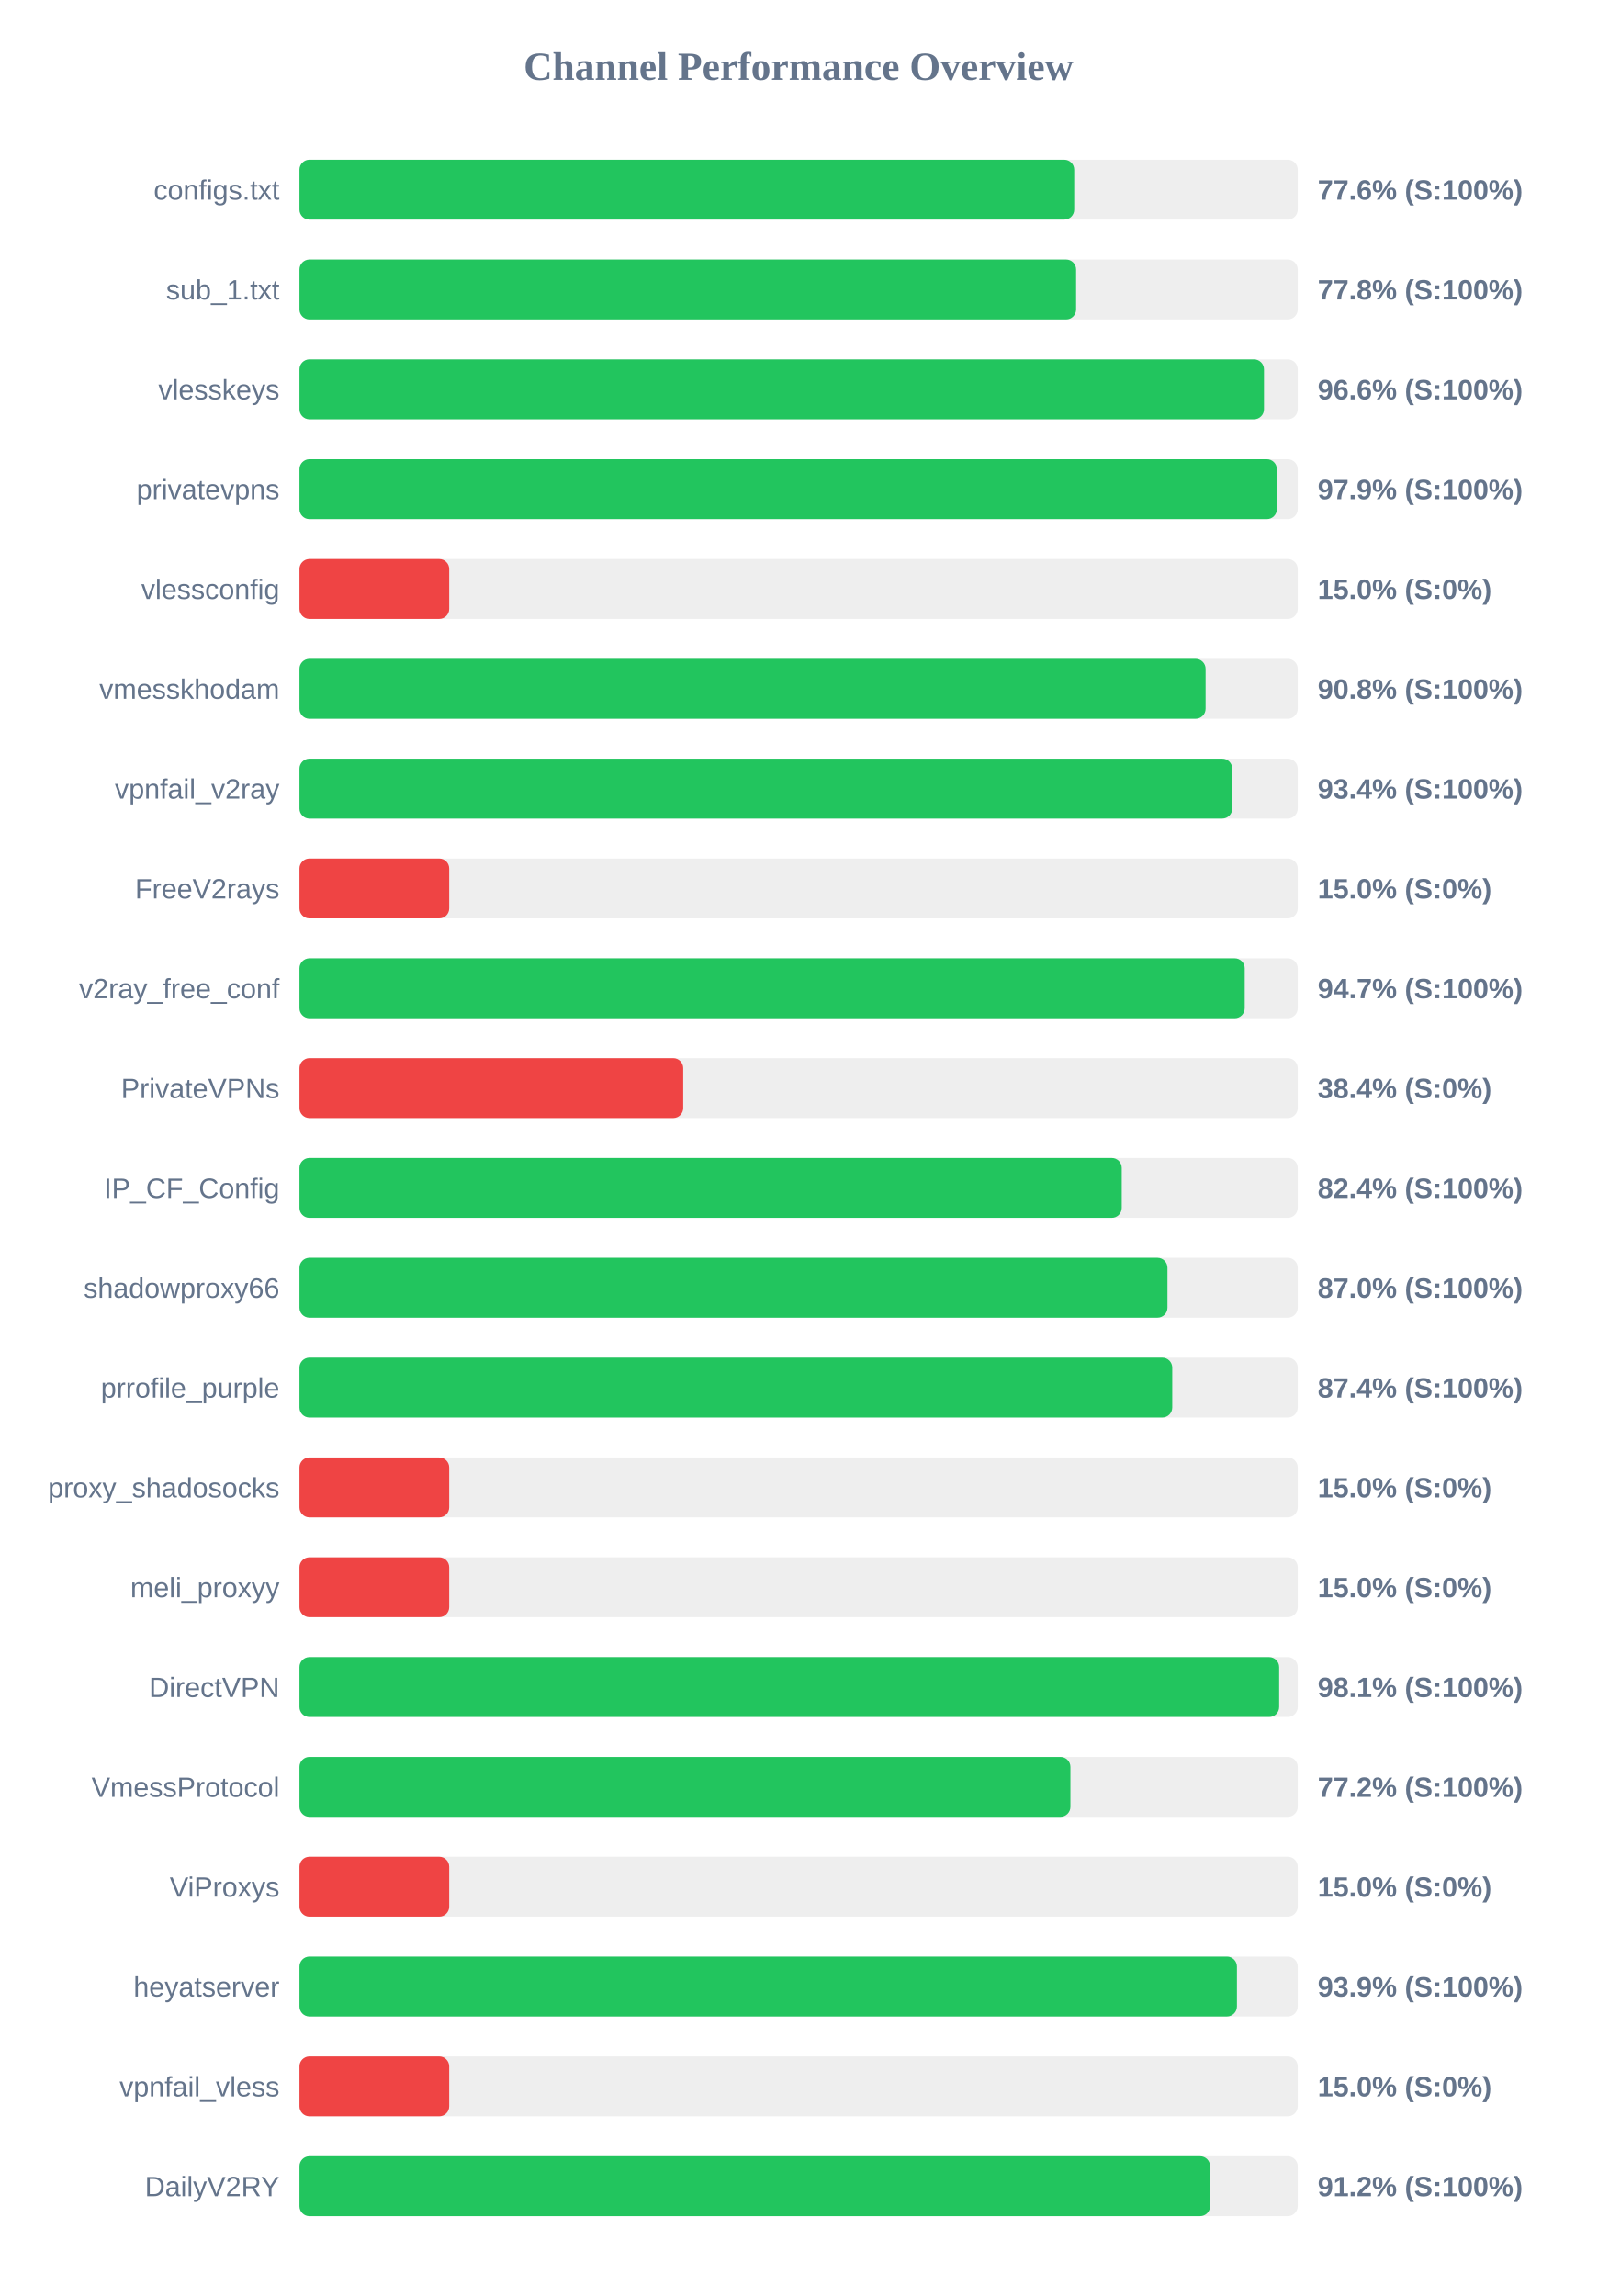
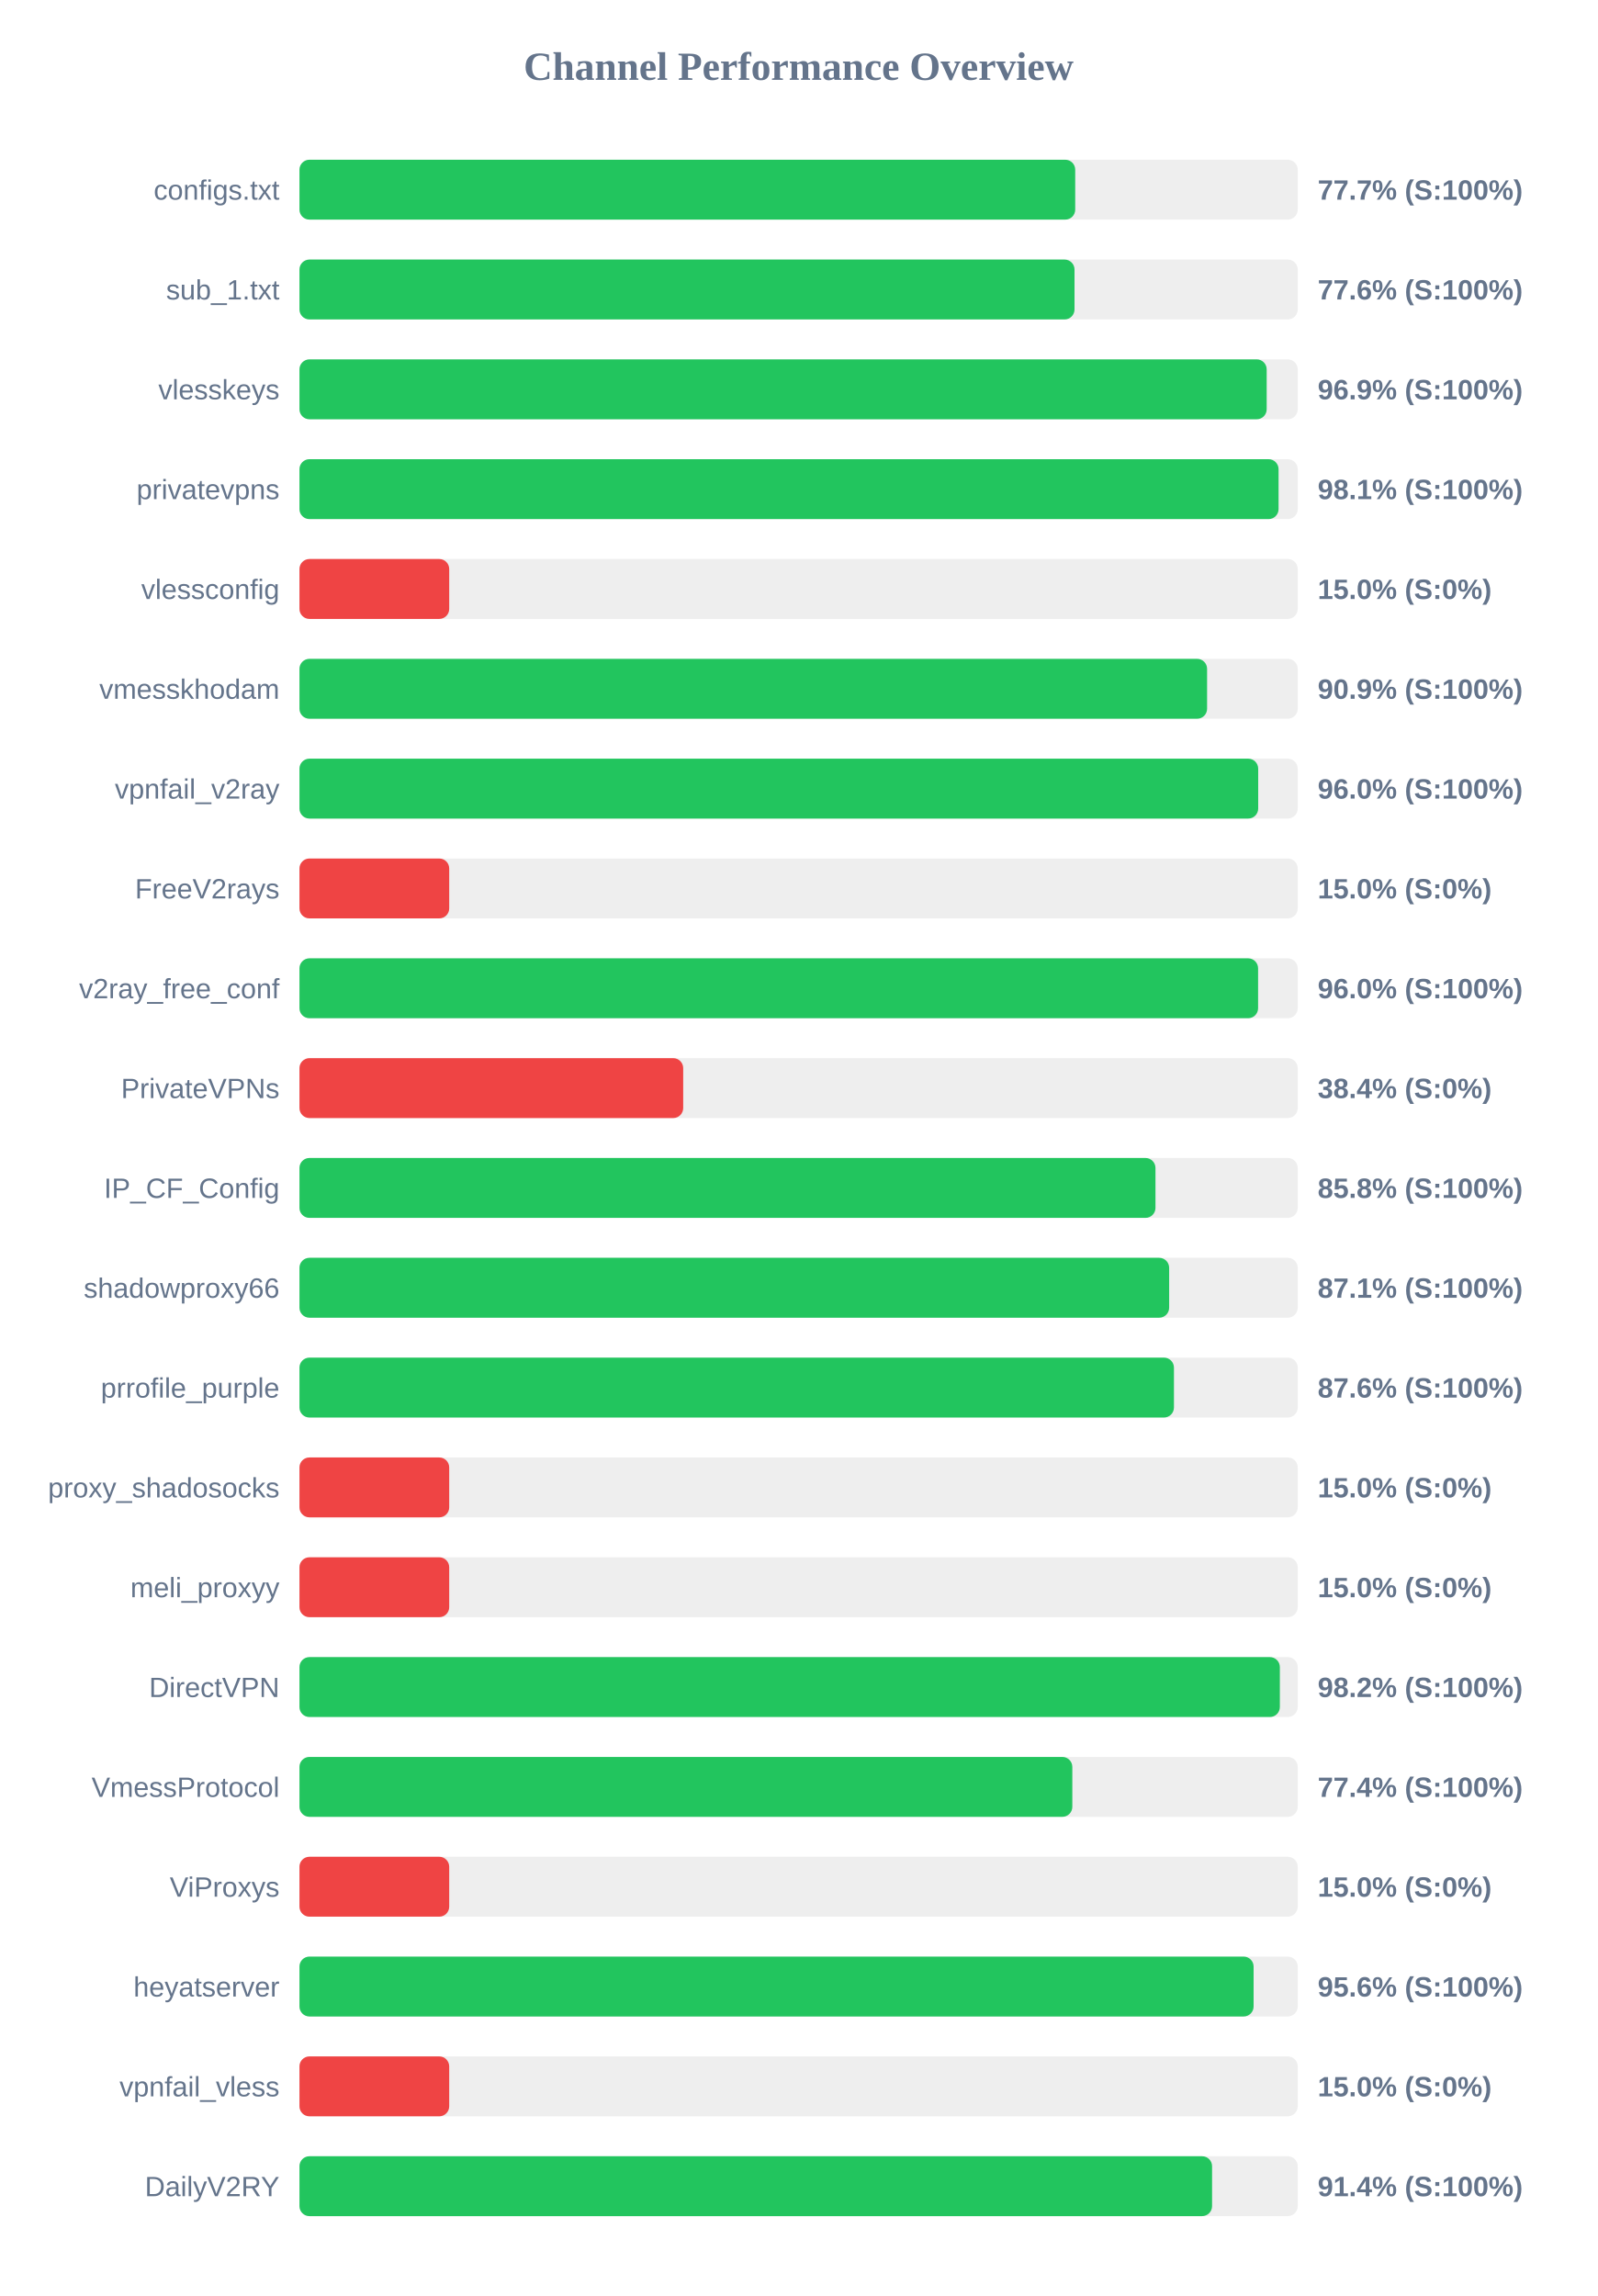
<svg xmlns="http://www.w3.org/2000/svg" width="800" height="1150" version="1.1">
  <style>
        .row { font: 14px Arial; fill: #64748b; }
        .score { font: bold 14px Arial; fill: #64748b; }
    </style>
  <text x="400" y="40" text-anchor="middle" font-size="20px" font-weight="bold" fill="#64748b">Channel Performance Overview</text>
  <rect x="150" y="80" width="500" height="30" fill="#eee" rx="5" />
-   <rect x="150" y="80" width="388.05" height="30" fill="#22c55e" rx="5" />
+   <rect x="150" y="80" width="388.55" height="30" fill="#22c55e" rx="5" />
  <text x="140" y="100" text-anchor="end" class="row">configs.txt</text>
-   <text x="660" y="100" text-anchor="start" class="score">77.6% (S:100%)</text>
+   <text x="660" y="100" text-anchor="start" class="score">77.7% (S:100%)</text>
  <rect x="150" y="130" width="500" height="30" fill="#eee" rx="5" />
-   <rect x="150" y="130" width="389.0" height="30" fill="#22c55e" rx="5" />
+   <rect x="150" y="130" width="388.2" height="30" fill="#22c55e" rx="5" />
  <text x="140" y="150" text-anchor="end" class="row">sub_1.txt</text>
-   <text x="660" y="150" text-anchor="start" class="score">77.8% (S:100%)</text>
+   <text x="660" y="150" text-anchor="start" class="score">77.6% (S:100%)</text>
  <rect x="150" y="180" width="500" height="30" fill="#eee" rx="5" />
-   <rect x="150" y="180" width="483.1" height="30" fill="#22c55e" rx="5" />
+   <rect x="150" y="180" width="484.45" height="30" fill="#22c55e" rx="5" />
  <text x="140" y="200" text-anchor="end" class="row">vlesskeys</text>
-   <text x="660" y="200" text-anchor="start" class="score">96.6% (S:100%)</text>
+   <text x="660" y="200" text-anchor="start" class="score">96.9% (S:100%)</text>
  <rect x="150" y="230" width="500" height="30" fill="#eee" rx="5" />
-   <rect x="150" y="230" width="489.55" height="30" fill="#22c55e" rx="5" />
+   <rect x="150" y="230" width="490.4" height="30" fill="#22c55e" rx="5" />
  <text x="140" y="250" text-anchor="end" class="row">privatevpns</text>
-   <text x="660" y="250" text-anchor="start" class="score">97.9% (S:100%)</text>
+   <text x="660" y="250" text-anchor="start" class="score">98.1% (S:100%)</text>
  <rect x="150" y="280" width="500" height="30" fill="#eee" rx="5" />
  <rect x="150" y="280" width="75.0" height="30" fill="#ef4444" rx="5" />
  <text x="140" y="300" text-anchor="end" class="row">vlessconfig</text>
  <text x="660" y="300" text-anchor="start" class="score">15.0% (S:0%)</text>
  <rect x="150" y="330" width="500" height="30" fill="#eee" rx="5" />
-   <rect x="150" y="330" width="453.85" height="30" fill="#22c55e" rx="5" />
+   <rect x="150" y="330" width="454.6" height="30" fill="#22c55e" rx="5" />
  <text x="140" y="350" text-anchor="end" class="row">vmesskhodam</text>
-   <text x="660" y="350" text-anchor="start" class="score">90.8% (S:100%)</text>
+   <text x="660" y="350" text-anchor="start" class="score">90.9% (S:100%)</text>
  <rect x="150" y="380" width="500" height="30" fill="#eee" rx="5" />
-   <rect x="150" y="380" width="467.2" height="30" fill="#22c55e" rx="5" />
+   <rect x="150" y="380" width="480.2" height="30" fill="#22c55e" rx="5" />
  <text x="140" y="400" text-anchor="end" class="row">vpnfail_v2ray</text>
-   <text x="660" y="400" text-anchor="start" class="score">93.4% (S:100%)</text>
+   <text x="660" y="400" text-anchor="start" class="score">96.0% (S:100%)</text>
  <rect x="150" y="430" width="500" height="30" fill="#eee" rx="5" />
  <rect x="150" y="430" width="75.0" height="30" fill="#ef4444" rx="5" />
  <text x="140" y="450" text-anchor="end" class="row">FreeV2rays</text>
  <text x="660" y="450" text-anchor="start" class="score">15.0% (S:0%)</text>
  <rect x="150" y="480" width="500" height="30" fill="#eee" rx="5" />
-   <rect x="150" y="480" width="473.45" height="30" fill="#22c55e" rx="5" />
+   <rect x="150" y="480" width="480.15" height="30" fill="#22c55e" rx="5" />
  <text x="140" y="500" text-anchor="end" class="row">v2ray_free_conf</text>
-   <text x="660" y="500" text-anchor="start" class="score">94.7% (S:100%)</text>
+   <text x="660" y="500" text-anchor="start" class="score">96.0% (S:100%)</text>
  <rect x="150" y="530" width="500" height="30" fill="#eee" rx="5" />
  <rect x="150" y="530" width="192.2" height="30" fill="#ef4444" rx="5" />
  <text x="140" y="550" text-anchor="end" class="row">PrivateVPNs</text>
  <text x="660" y="550" text-anchor="start" class="score">38.4% (S:0%)</text>
  <rect x="150" y="580" width="500" height="30" fill="#eee" rx="5" />
-   <rect x="150" y="580" width="411.85" height="30" fill="#22c55e" rx="5" />
+   <rect x="150" y="580" width="428.75" height="30" fill="#22c55e" rx="5" />
  <text x="140" y="600" text-anchor="end" class="row">IP_CF_Config</text>
-   <text x="660" y="600" text-anchor="start" class="score">82.4% (S:100%)</text>
+   <text x="660" y="600" text-anchor="start" class="score">85.8% (S:100%)</text>
  <rect x="150" y="630" width="500" height="30" fill="#eee" rx="5" />
-   <rect x="150" y="630" width="434.75" height="30" fill="#22c55e" rx="5" />
+   <rect x="150" y="630" width="435.6" height="30" fill="#22c55e" rx="5" />
  <text x="140" y="650" text-anchor="end" class="row">shadowproxy66</text>
-   <text x="660" y="650" text-anchor="start" class="score">87.0% (S:100%)</text>
+   <text x="660" y="650" text-anchor="start" class="score">87.1% (S:100%)</text>
  <rect x="150" y="680" width="500" height="30" fill="#eee" rx="5" />
-   <rect x="150" y="680" width="437.15" height="30" fill="#22c55e" rx="5" />
+   <rect x="150" y="680" width="438.0" height="30" fill="#22c55e" rx="5" />
  <text x="140" y="700" text-anchor="end" class="row">prrofile_purple</text>
-   <text x="660" y="700" text-anchor="start" class="score">87.4% (S:100%)</text>
+   <text x="660" y="700" text-anchor="start" class="score">87.6% (S:100%)</text>
  <rect x="150" y="730" width="500" height="30" fill="#eee" rx="5" />
  <rect x="150" y="730" width="75.0" height="30" fill="#ef4444" rx="5" />
  <text x="140" y="750" text-anchor="end" class="row">proxy_shadosocks</text>
  <text x="660" y="750" text-anchor="start" class="score">15.0% (S:0%)</text>
  <rect x="150" y="780" width="500" height="30" fill="#eee" rx="5" />
  <rect x="150" y="780" width="75.0" height="30" fill="#ef4444" rx="5" />
  <text x="140" y="800" text-anchor="end" class="row">meli_proxyy</text>
  <text x="660" y="800" text-anchor="start" class="score">15.0% (S:0%)</text>
  <rect x="150" y="830" width="500" height="30" fill="#eee" rx="5" />
-   <rect x="150" y="830" width="490.7" height="30" fill="#22c55e" rx="5" />
+   <rect x="150" y="830" width="491.05" height="30" fill="#22c55e" rx="5" />
  <text x="140" y="850" text-anchor="end" class="row">DirectVPN</text>
-   <text x="660" y="850" text-anchor="start" class="score">98.1% (S:100%)</text>
+   <text x="660" y="850" text-anchor="start" class="score">98.2% (S:100%)</text>
  <rect x="150" y="880" width="500" height="30" fill="#eee" rx="5" />
-   <rect x="150" y="880" width="386.15" height="30" fill="#22c55e" rx="5" />
+   <rect x="150" y="880" width="387.1" height="30" fill="#22c55e" rx="5" />
  <text x="140" y="900" text-anchor="end" class="row">VmessProtocol</text>
-   <text x="660" y="900" text-anchor="start" class="score">77.2% (S:100%)</text>
+   <text x="660" y="900" text-anchor="start" class="score">77.4% (S:100%)</text>
  <rect x="150" y="930" width="500" height="30" fill="#eee" rx="5" />
  <rect x="150" y="930" width="75.0" height="30" fill="#ef4444" rx="5" />
  <text x="140" y="950" text-anchor="end" class="row">ViProxys</text>
  <text x="660" y="950" text-anchor="start" class="score">15.0% (S:0%)</text>
  <rect x="150" y="980" width="500" height="30" fill="#eee" rx="5" />
-   <rect x="150" y="980" width="469.55" height="30" fill="#22c55e" rx="5" />
+   <rect x="150" y="980" width="477.9" height="30" fill="#22c55e" rx="5" />
  <text x="140" y="1000" text-anchor="end" class="row">heyatserver</text>
-   <text x="660" y="1000" text-anchor="start" class="score">93.9% (S:100%)</text>
+   <text x="660" y="1000" text-anchor="start" class="score">95.6% (S:100%)</text>
  <rect x="150" y="1030" width="500" height="30" fill="#eee" rx="5" />
  <rect x="150" y="1030" width="75.0" height="30" fill="#ef4444" rx="5" />
  <text x="140" y="1050" text-anchor="end" class="row">vpnfail_vless</text>
  <text x="660" y="1050" text-anchor="start" class="score">15.0% (S:0%)</text>
  <rect x="150" y="1080" width="500" height="30" fill="#eee" rx="5" />
-   <rect x="150" y="1080" width="456.1" height="30" fill="#22c55e" rx="5" />
+   <rect x="150" y="1080" width="457.1" height="30" fill="#22c55e" rx="5" />
  <text x="140" y="1100" text-anchor="end" class="row">DailyV2RY</text>
-   <text x="660" y="1100" text-anchor="start" class="score">91.2% (S:100%)</text>
+   <text x="660" y="1100" text-anchor="start" class="score">91.4% (S:100%)</text>
</svg>
